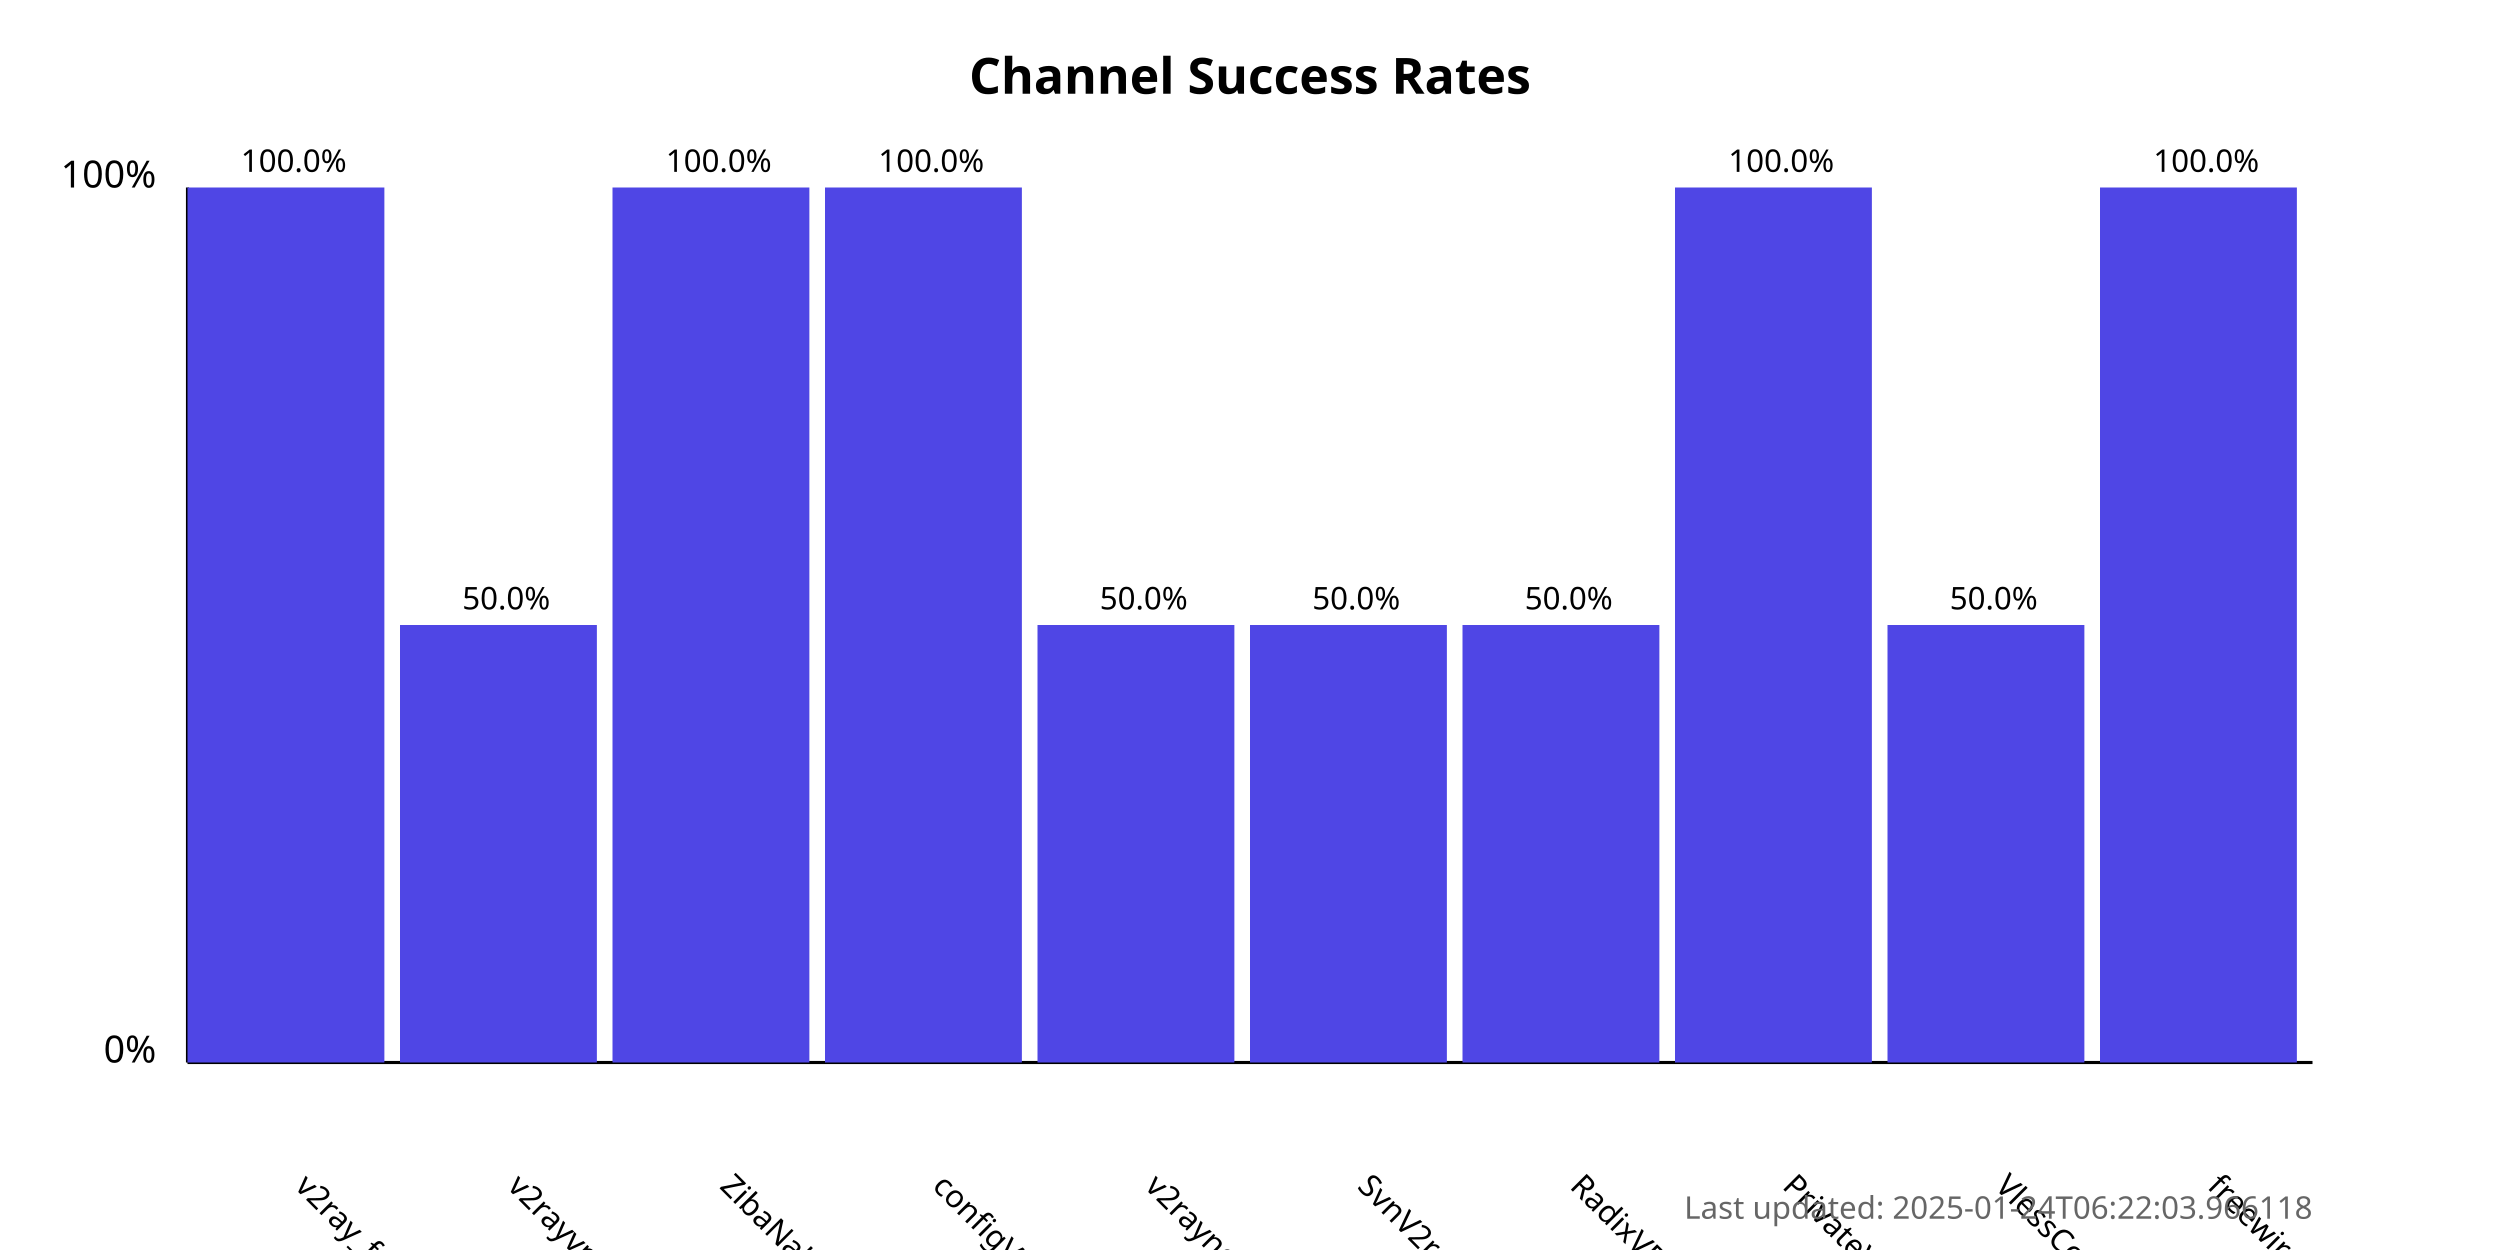
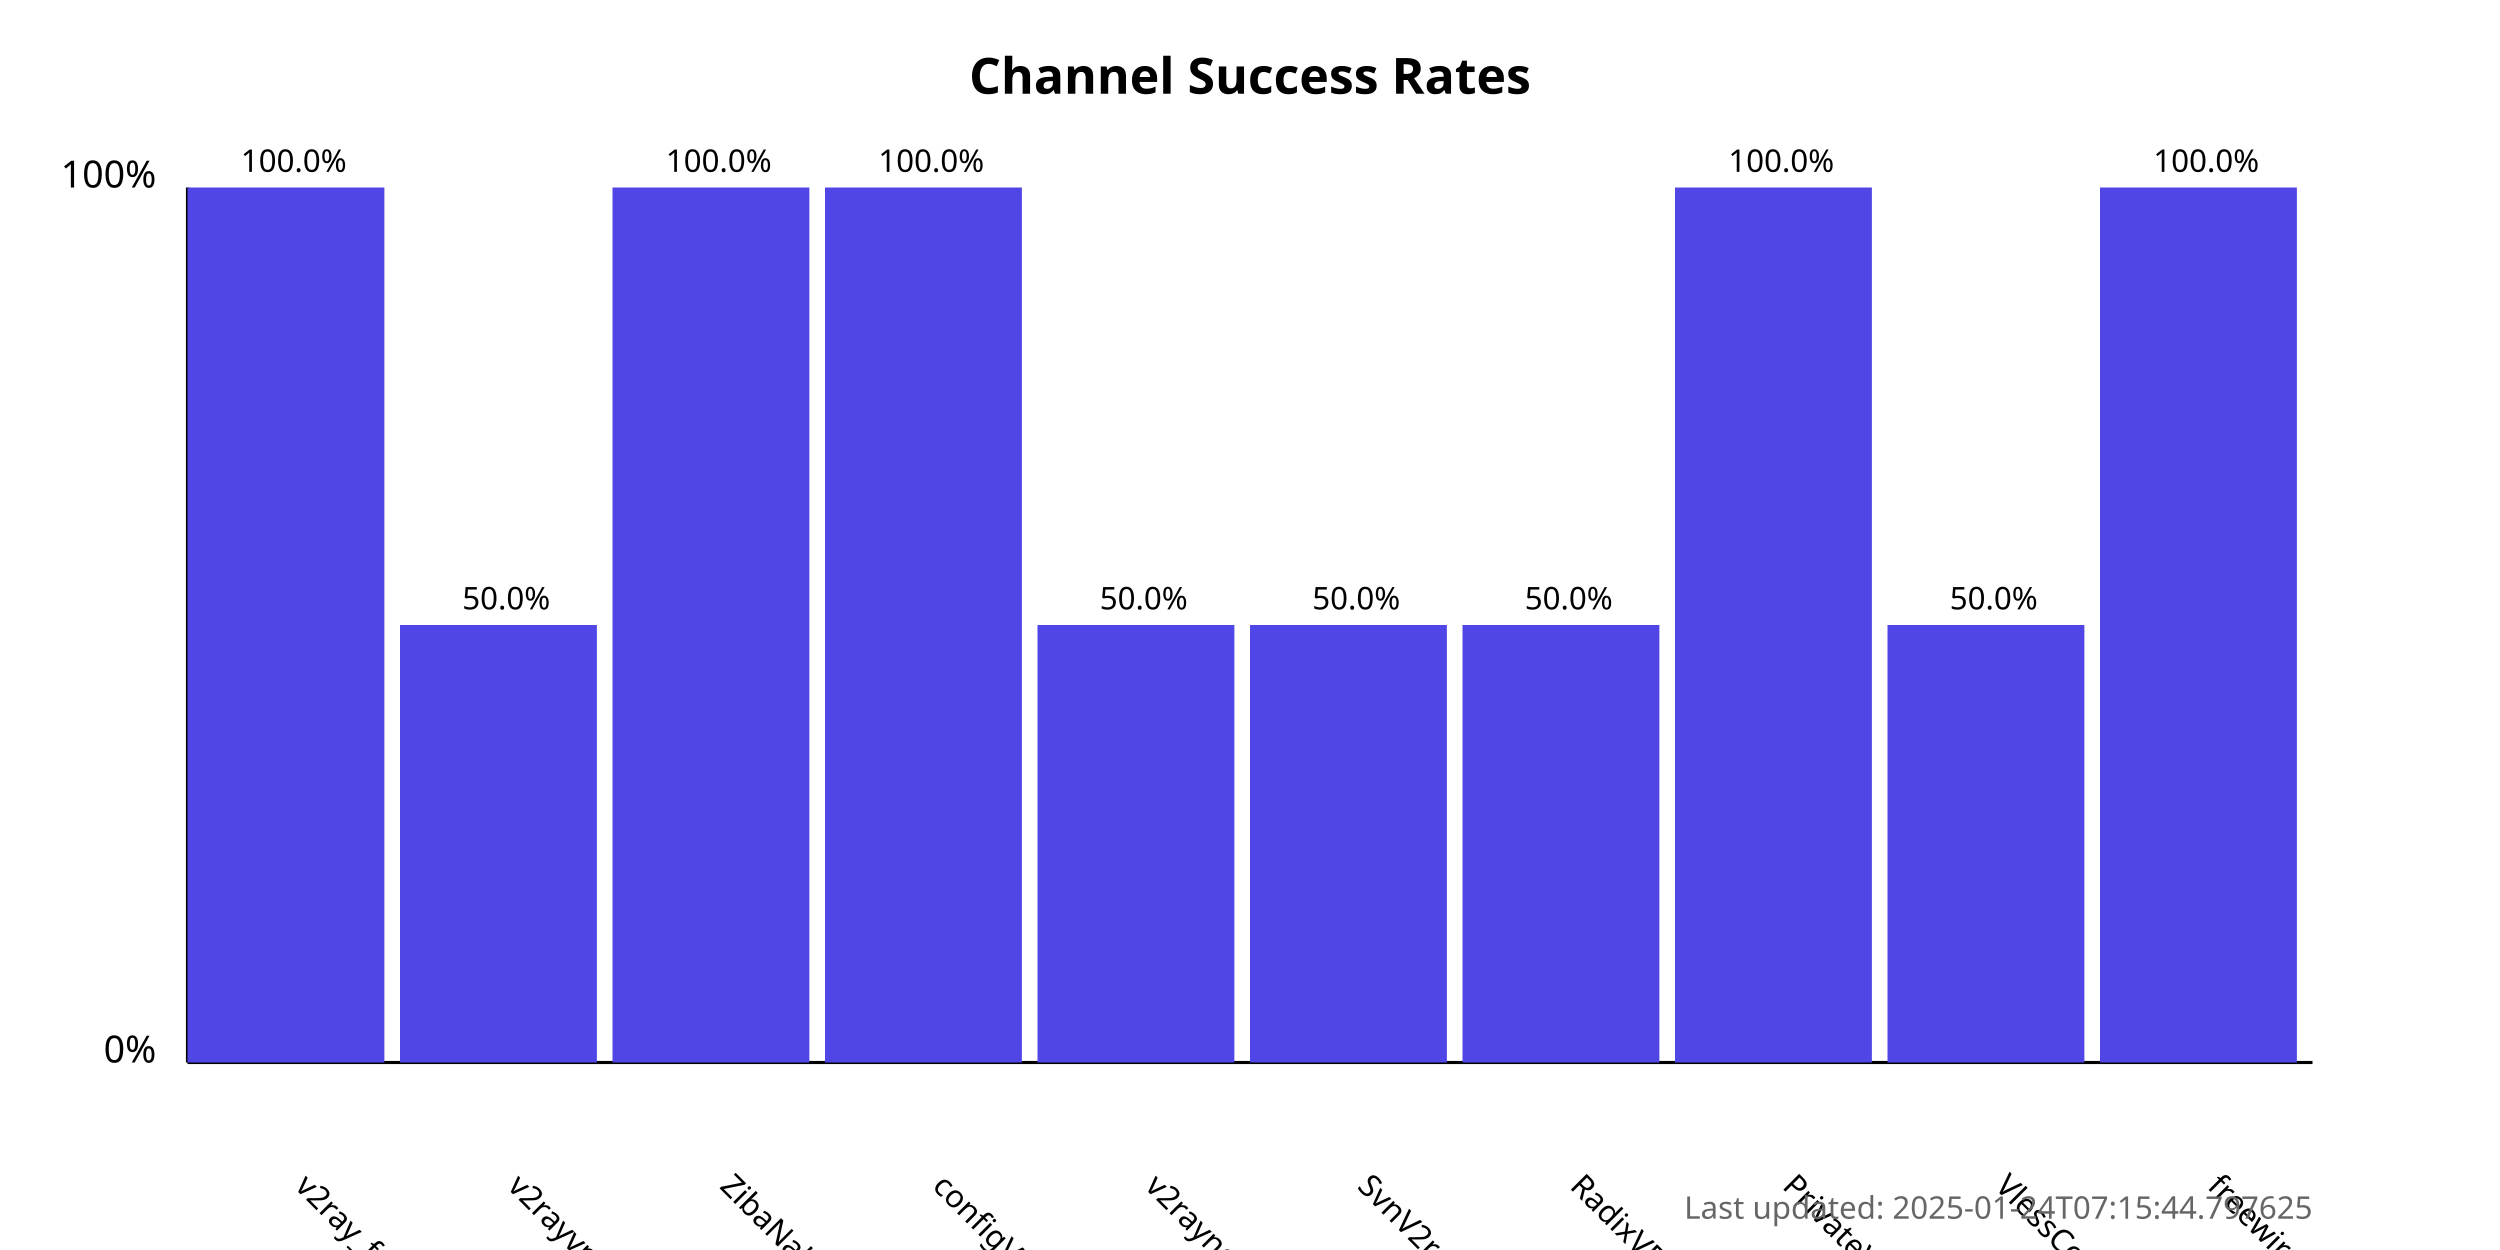
<svg xmlns="http://www.w3.org/2000/svg" width="800" height="400">
  <style>
            .chart-title { font: bold 16px sans-serif; }
            .axis-label { font: 12px sans-serif; }
            .tick-label { font: 10px sans-serif; }
            .bar { fill: #4f46e5; }
            .bar:hover { fill: #6366f1; }
            .timestamp { font: 10px sans-serif; fill: #666; }
        </style>
  <text x="400.0" y="30" text-anchor="middle" class="chart-title">
            Channel Success Rates
        </text>
  <line x1="60" y1="340" x2="60" y2="60" stroke="black" stroke-width="1" />
  <line x1="60" y1="340" x2="740" y2="340" stroke="black" stroke-width="1" />
  <text x="50" y="340" text-anchor="end" class="axis-label">0%</text>
  <text x="50" y="60" text-anchor="end" class="axis-label">100%</text>
  <g>
    <rect x="60" y="60.0" width="63.0" height="280.0" class="bar" />
    <text x="94.0" y="380" transform="rotate(45, 94.0, 380)" text-anchor="start" class="tick-label">
                v2ray_free_conf
            </text>
    <text x="94.0" y="55.0" text-anchor="middle" class="tick-label">
                100.0%
            </text>
  </g>
  <g>
    <rect x="128.0" y="200.0" width="63.0" height="140.0" class="bar" />
    <text x="162.0" y="380" transform="rotate(45, 162.0, 380)" text-anchor="start" class="tick-label">
                v2rayvpno
            </text>
    <text x="162.0" y="195.0" text-anchor="middle" class="tick-label">
                50.0%
            </text>
  </g>
  <g>
    <rect x="196.0" y="60.0" width="63.0" height="280.0" class="bar" />
    <text x="230.0" y="380" transform="rotate(45, 230.0, 380)" text-anchor="start" class="tick-label">
                ZibaNabz
            </text>
    <text x="230.0" y="55.0" text-anchor="middle" class="tick-label">
                100.0%
            </text>
  </g>
  <g>
    <rect x="264.0" y="60.0" width="63.0" height="280.0" class="bar" />
    <text x="298.0" y="380" transform="rotate(45, 298.0, 380)" text-anchor="start" class="tick-label">
                configV2rayForFree
            </text>
    <text x="298.0" y="55.0" text-anchor="middle" class="tick-label">
                100.0%
            </text>
  </g>
  <g>
    <rect x="332.0" y="200.0" width="63.0" height="140.0" class="bar" />
    <text x="366.0" y="380" transform="rotate(45, 366.0, 380)" text-anchor="start" class="tick-label">
                v2rayngvpn
            </text>
    <text x="366.0" y="195.0" text-anchor="middle" class="tick-label">
                50.0%
            </text>
  </g>
  <g>
    <rect x="400.0" y="200.0" width="63.0" height="140.0" class="bar" />
    <text x="434.0" y="380" transform="rotate(45, 434.0, 380)" text-anchor="start" class="tick-label">
                SvnV2ray
            </text>
    <text x="434.0" y="195.0" text-anchor="middle" class="tick-label">
                50.0%
            </text>
  </g>
  <g>
    <rect x="468.0" y="200.0" width="63.0" height="140.0" class="bar" />
    <text x="502.0" y="380" transform="rotate(45, 502.0, 380)" text-anchor="start" class="tick-label">
                RadixVPN
            </text>
    <text x="502.0" y="195.0" text-anchor="middle" class="tick-label">
                50.0%
            </text>
  </g>
  <g>
    <rect x="536.0" y="60.0" width="63.0" height="280.0" class="bar" />
    <text x="570.0" y="380" transform="rotate(45, 570.0, 380)" text-anchor="start" class="tick-label">
                PrivateVPNs
            </text>
    <text x="570.0" y="55.0" text-anchor="middle" class="tick-label">
                100.0%
            </text>
  </g>
  <g>
    <rect x="604.0" y="200.0" width="63.0" height="140.0" class="bar" />
    <text x="638.0" y="380" transform="rotate(45, 638.0, 380)" text-anchor="start" class="tick-label">
                VlessConfig
            </text>
    <text x="638.0" y="195.0" text-anchor="middle" class="tick-label">
                50.0%
            </text>
  </g>
  <g>
    <rect x="672.0" y="60.0" width="63.0" height="280.0" class="bar" />
    <text x="706.0" y="380" transform="rotate(45, 706.0, 380)" text-anchor="start" class="tick-label">
                freewireguard
            </text>
    <text x="706.0" y="55.0" text-anchor="middle" class="tick-label">
                100.0%
            </text>
  </g>
  <text x="740" y="390" text-anchor="end" class="timestamp">
-             Last updated: 2025-01-24T06:22:03.966118
+             Last updated: 2025-01-24T07:15:44.797625
        </text>
</svg>
